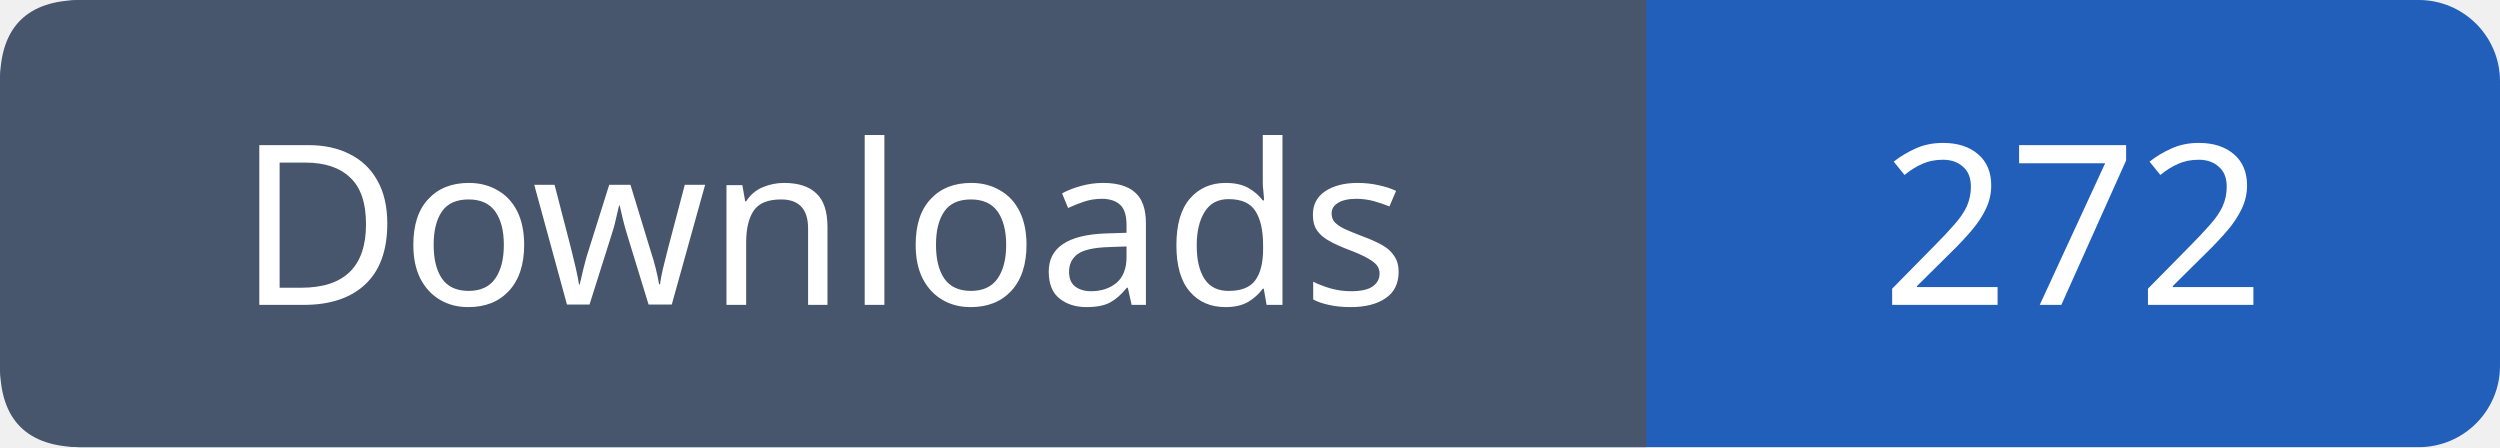
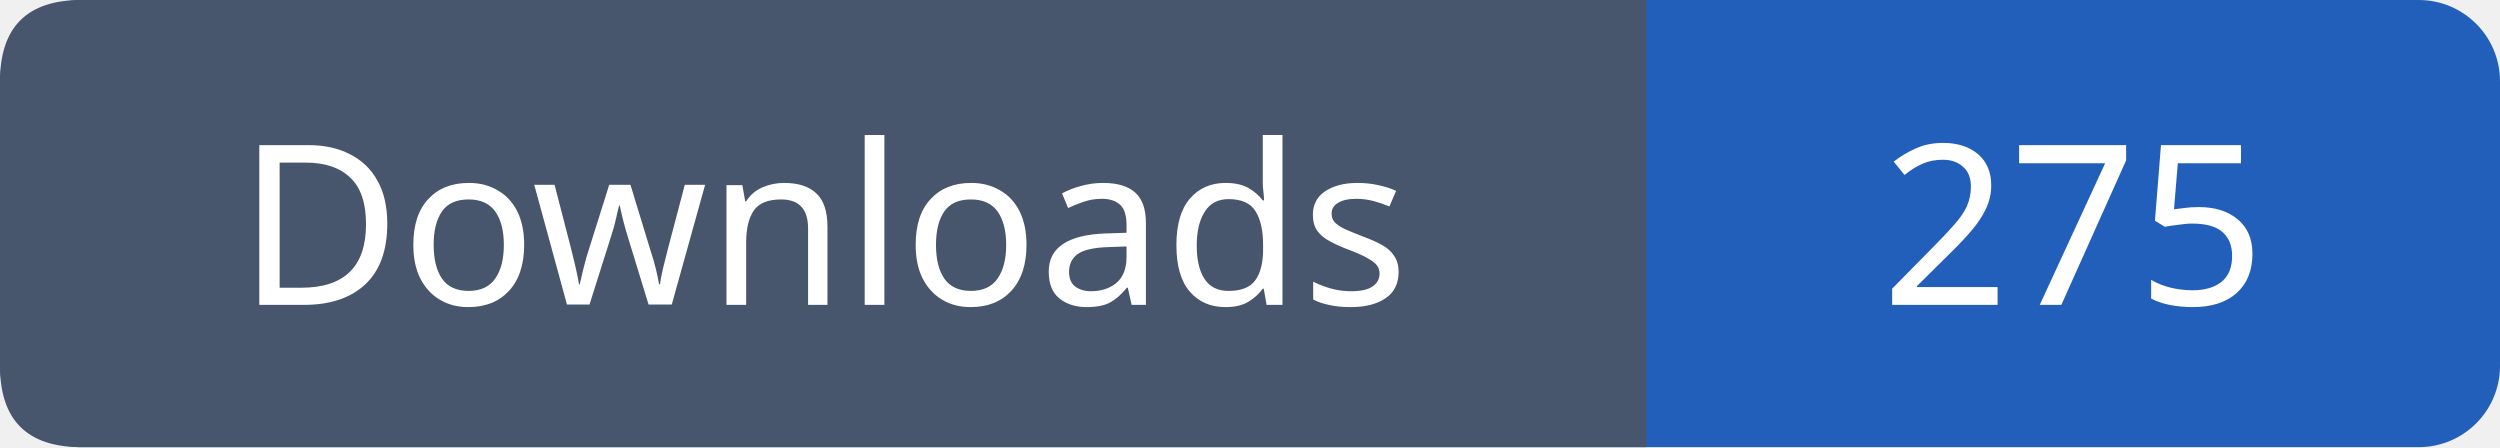
- <svg xmlns="http://www.w3.org/2000/svg" width="123" height="22" viewBox="0 0 123 22" role="img" aria-label="Downloads: 272">
+ <svg xmlns="http://www.w3.org/2000/svg" width="123" height="22" viewBox="0 0 123 22" role="img" aria-label="Downloads: 275">
  <rect width="123" height="22" rx="4" fill="#215fbb" />
  <path fill="#47566c" d="M4 0h77v22H4q-4 0-4-4V4q0-4 4-4" />
  <g font-family="Verdana,sans-serif" font-size="11" fill="white" text-anchor="middle">
    <text x="40.5" y="15">Downloads</text>
-     <text x="102.0" y="15">272</text>
+     <text x="102.0" y="15">275</text>
  </g>
</svg>
